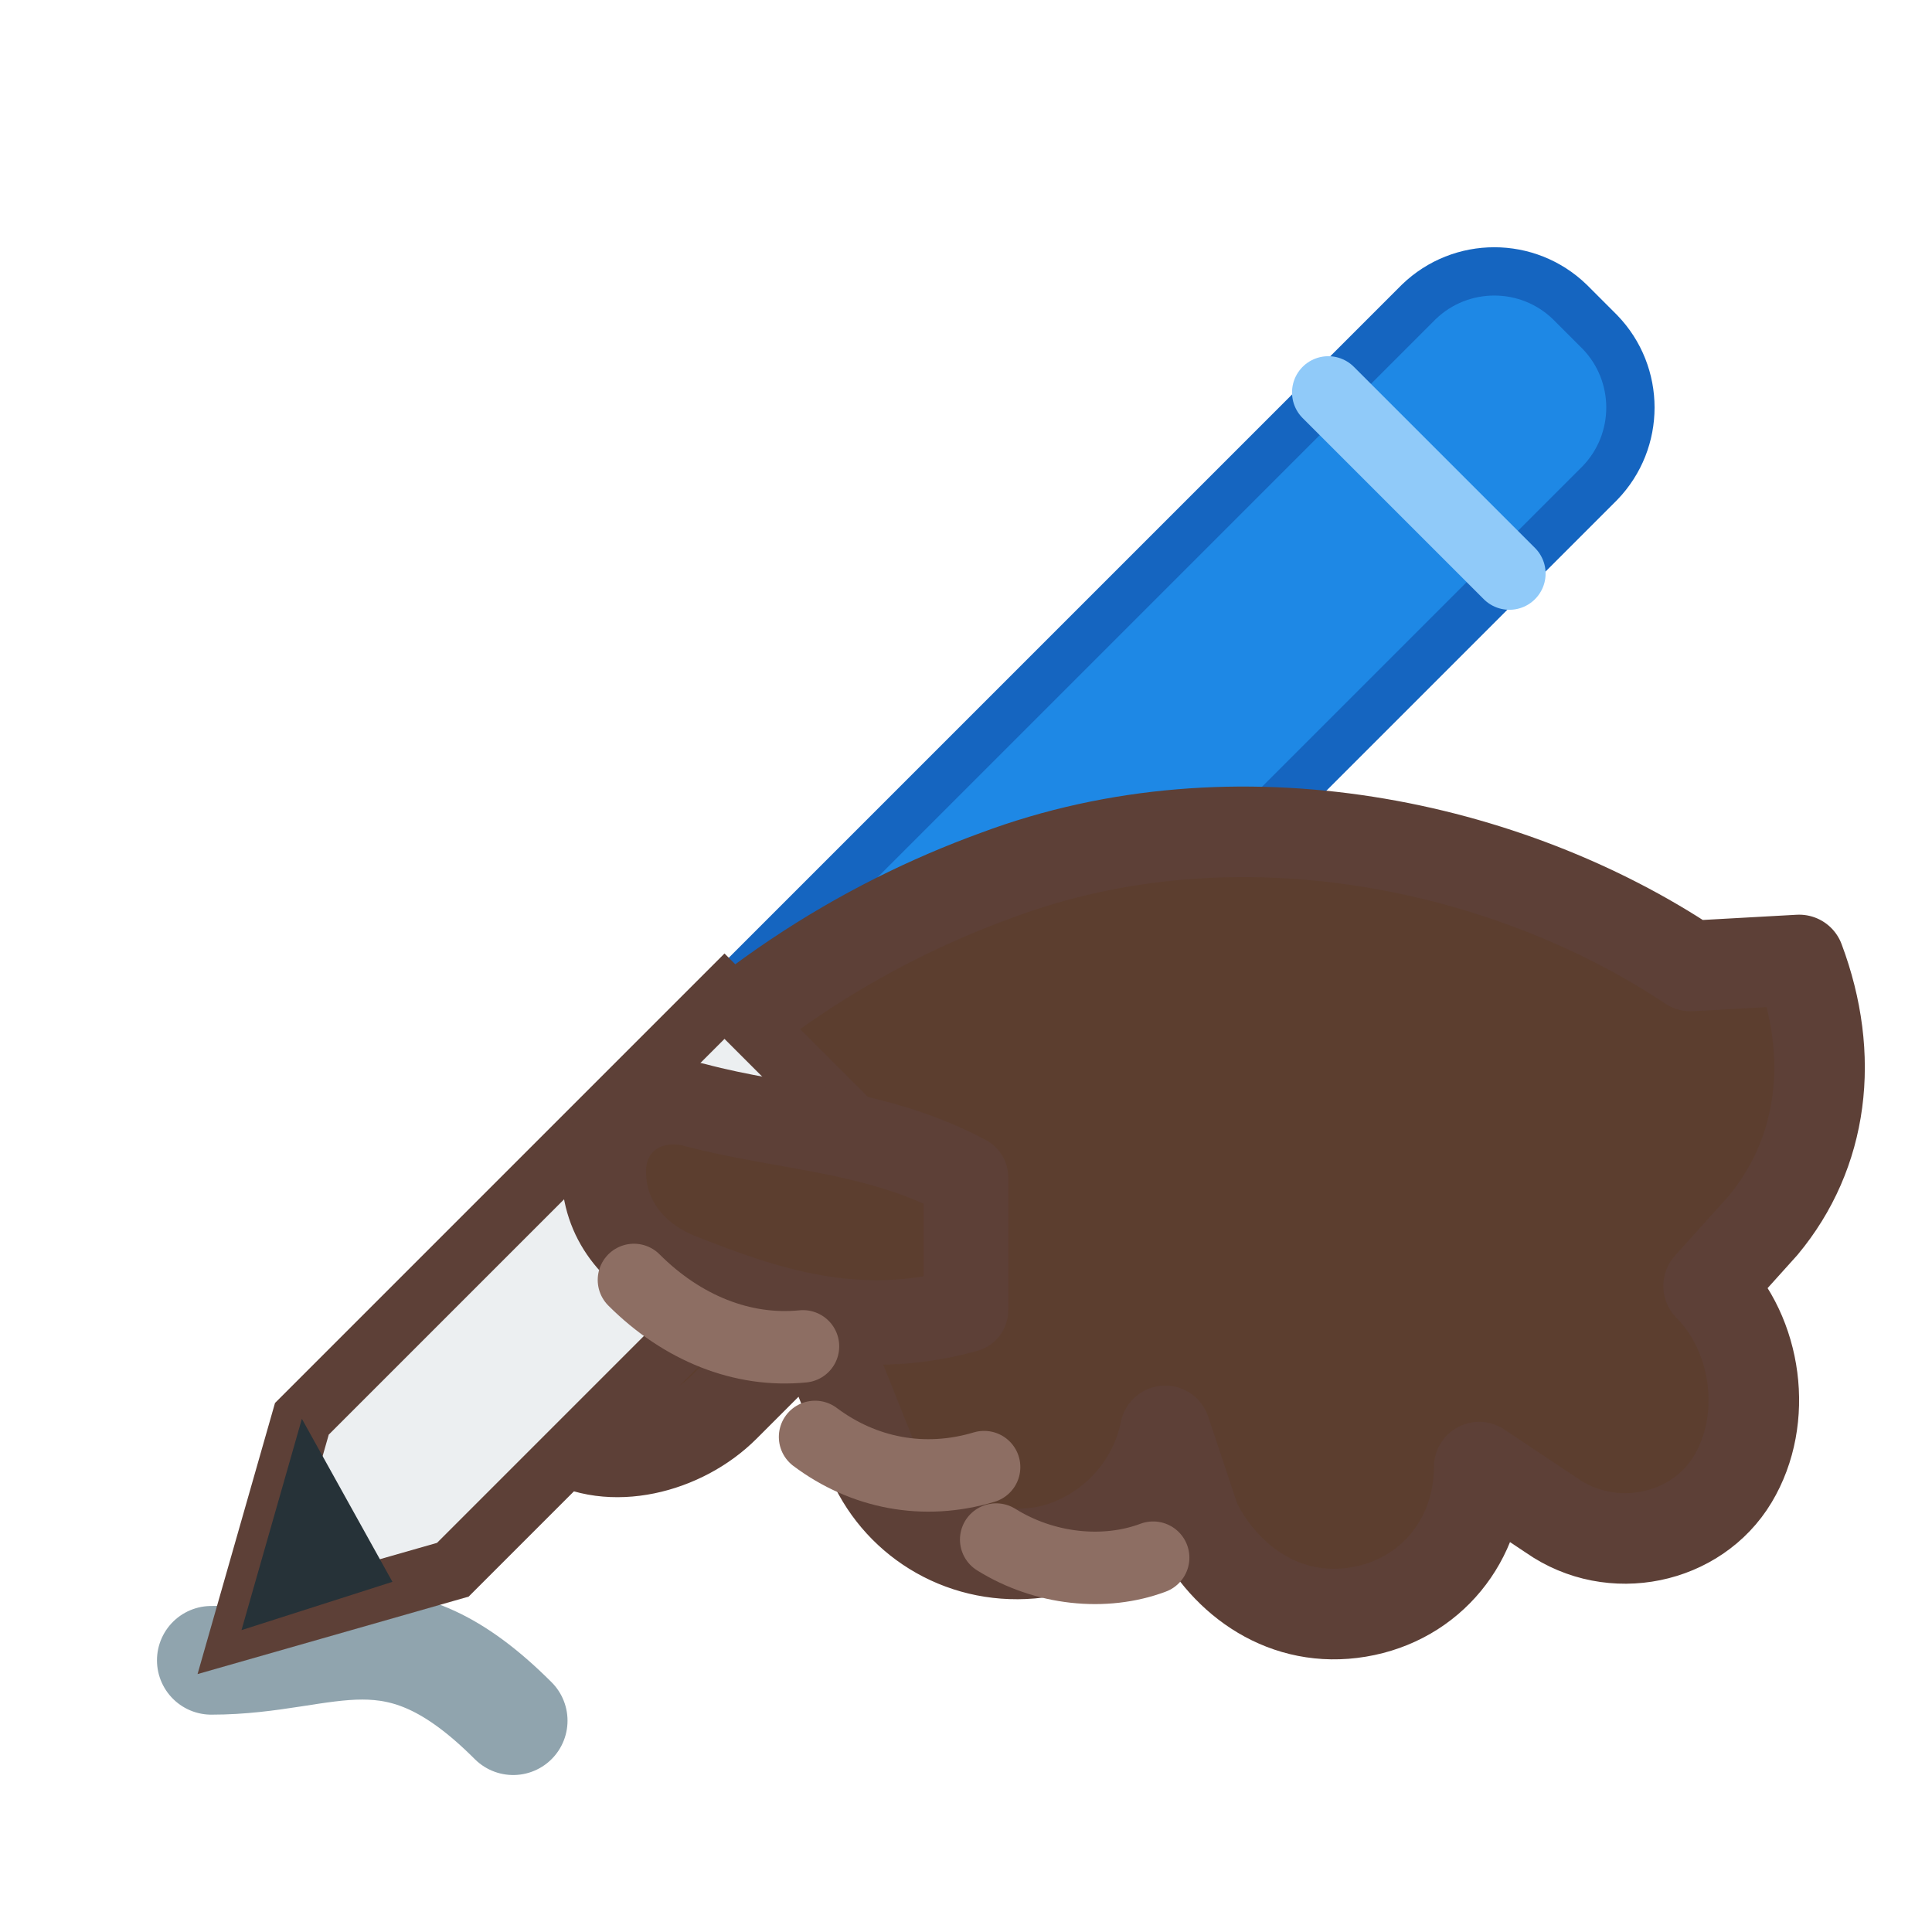
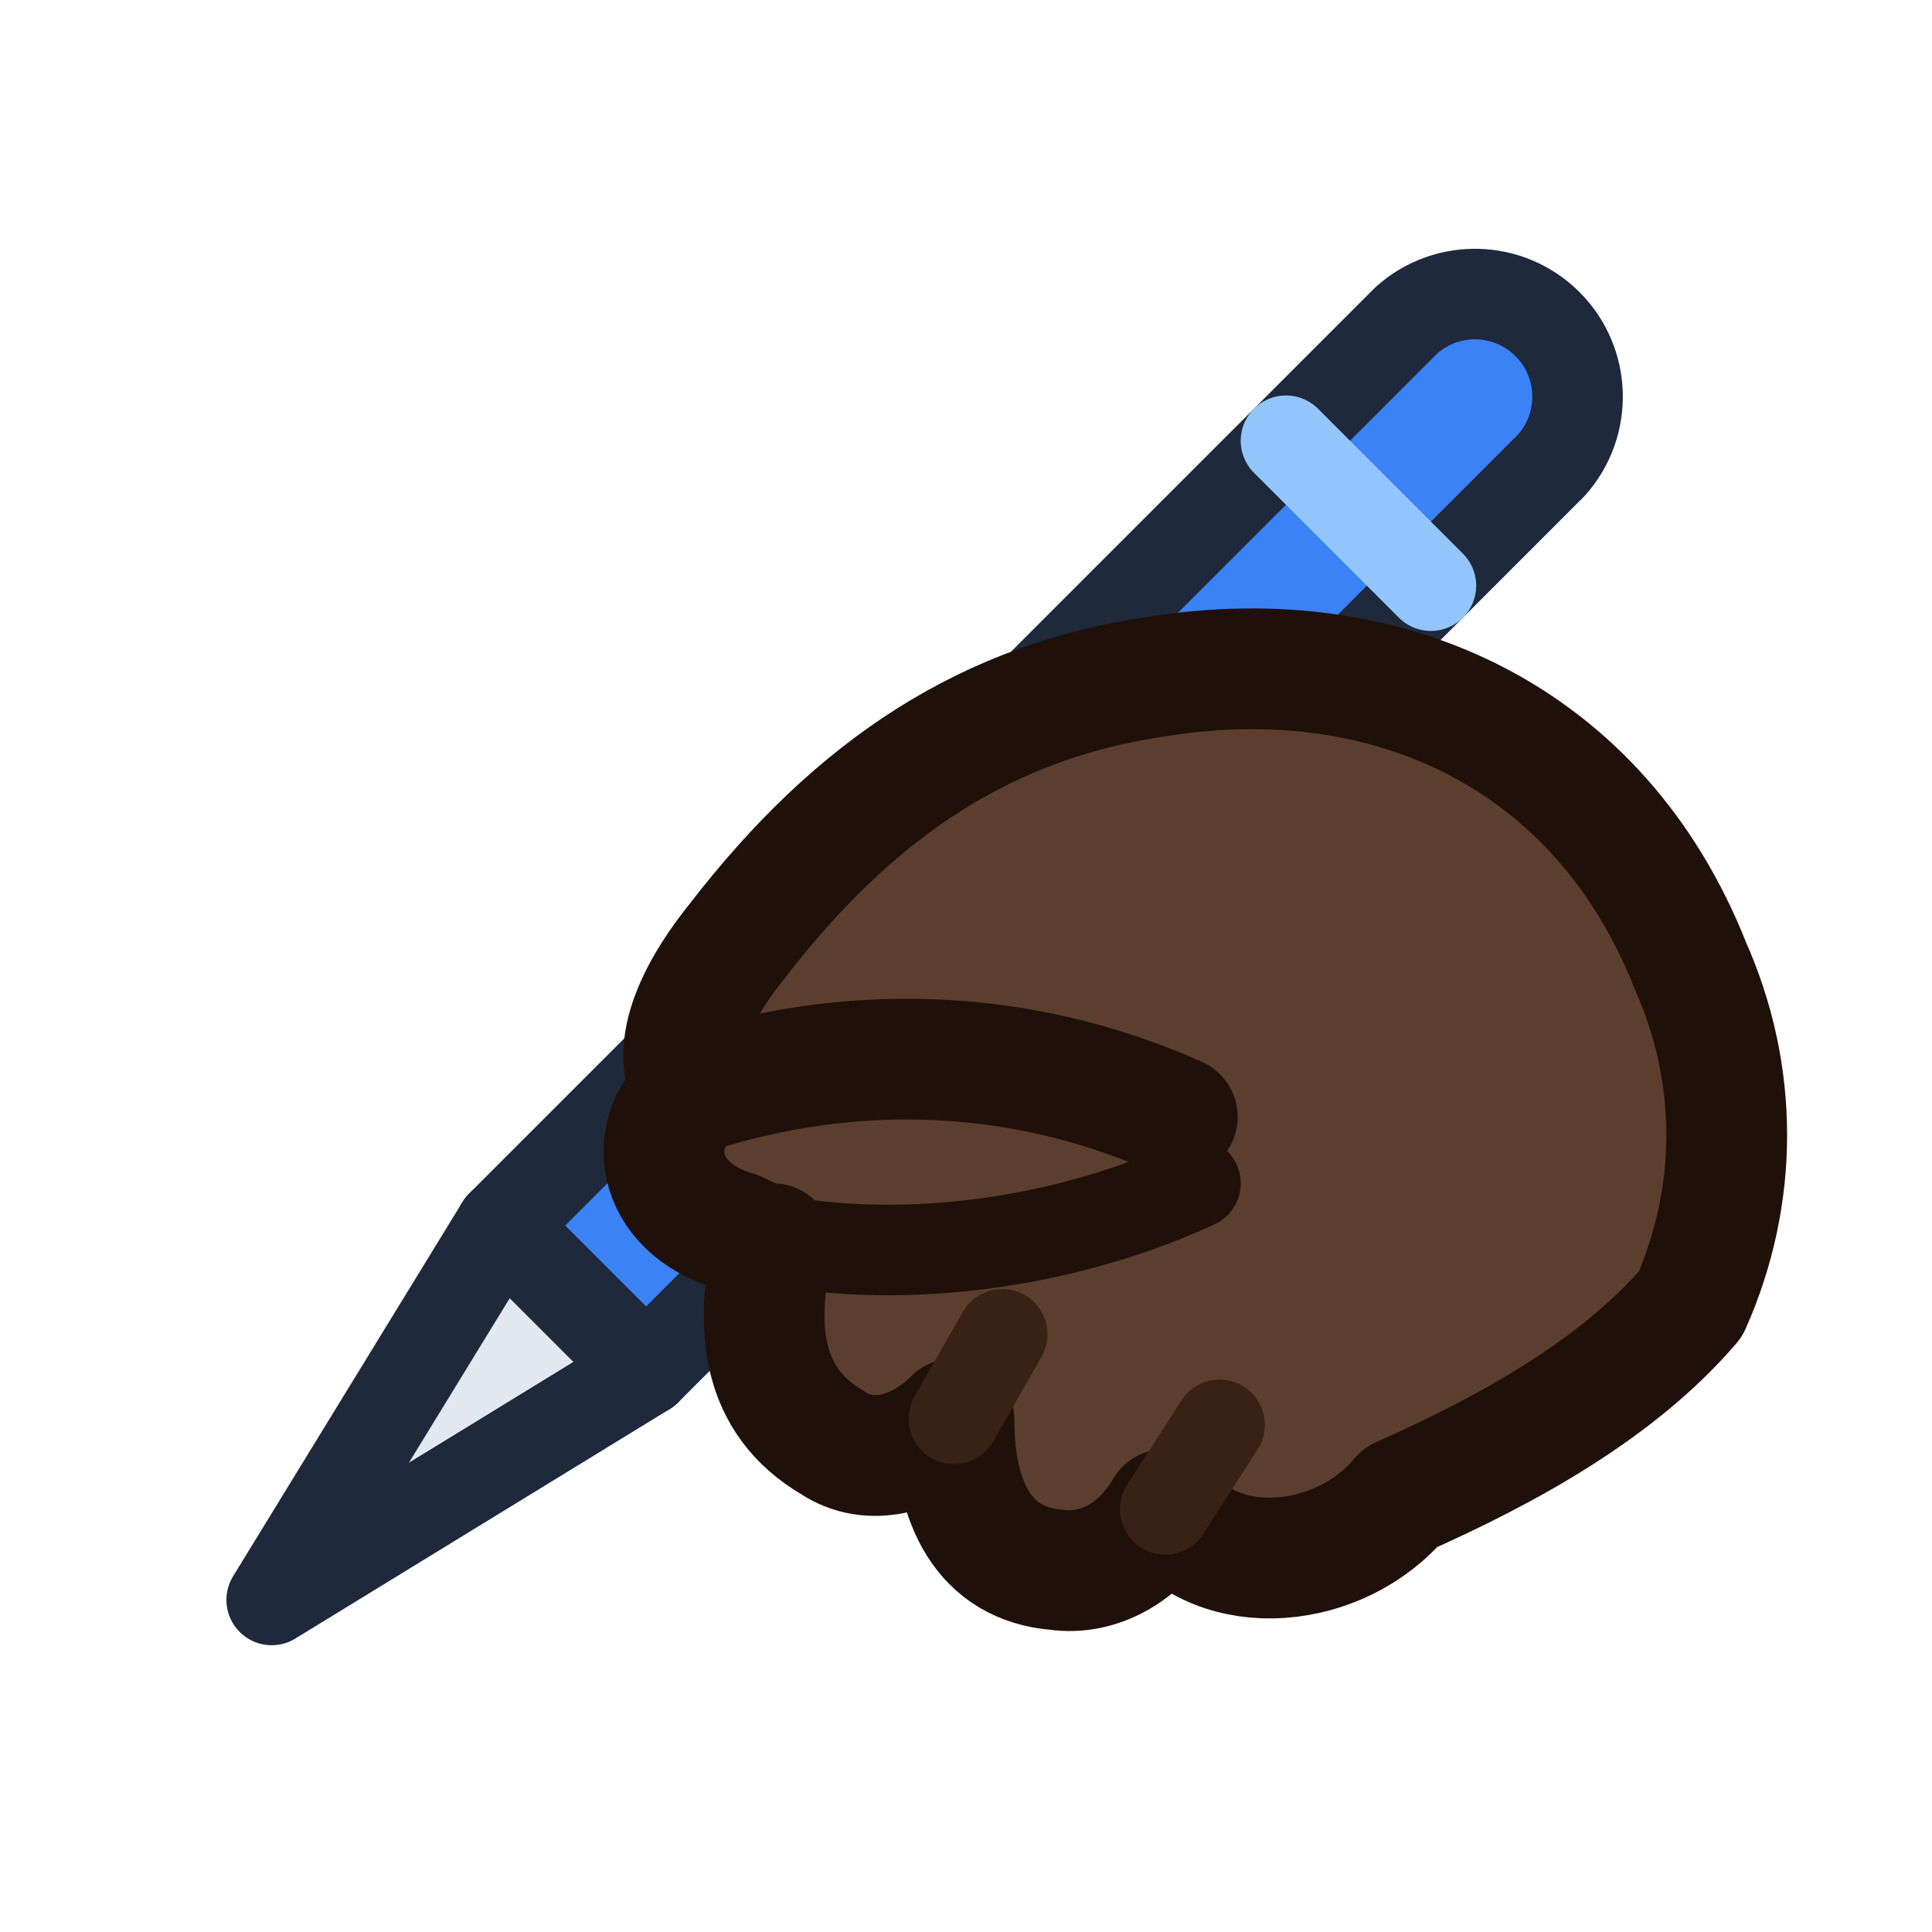
<svg xmlns="http://www.w3.org/2000/svg" viewBox="0 0 32 32" width="32" height="32" fill="none" data-vendor="wimoji" data-id="writing-hand-dark">
-   <g>
-     <path d="M3.5 27.5c2 0 3-1 5 1" stroke="#90A4AE" stroke-width="1.8" stroke-linecap="round" fill="none" />
-     <path d="M12 16.5L23.5 5a1.8 1.8 0 0 1 2.5 0l.5.5a1.8 1.8 0 0 1 0 2.5L15 19.5z" fill="#1E88E5" stroke="#1565C0" stroke-width="0.8" />
-     <path d="M22 6.5l3 3" stroke="#90CAF9" stroke-width="1.2" stroke-linecap="round" />
-     <path d="M28 16c-3-2-7.5-3-11.5-1.5-2.2.8-4.5 2.2-6.5 4.5l-1.5 2c-.6 1-.2 2.2.8 2.8.8.5 2 .2 2.7-.5l1.5-1.5 1 2.5c.5 1 1.6 1.6 2.8 1.4 1-.2 1.8-1 2-2l.5 1.5c.5 1 1.5 1.7 2.7 1.5 1.2-.2 2-1.2 2-2.4l1.2.8c1 .7 2.4.4 3-.6.6-1 .4-2.4-.4-3.2l.9-1c1-1.2 1.2-2.8.6-4.4z" fill="#5C3E2F" stroke="#5D4037" stroke-width="1.5" stroke-linecap="round" stroke-linejoin="round" />
-     <polygon points="12,16.5 5,23.5 4,27 7.5,26 14.5,19" fill="#ECEFF1" stroke="#5D4037" stroke-width="1" />
-     <polygon points="5,23.5 4,27 6.5,26.2" fill="#263238" />
-     <path d="M16 19.5c-1.5-.8-3-.8-4.5-1.2-.8-.2-1.5.3-1.5 1.1s.5 1.4 1.2 1.7c1.5.6 3 1.1 4.8.6z" fill="#5C3E2F" stroke="#5D4037" stroke-width="1.4" stroke-linecap="round" stroke-linejoin="round" />
-     <path d="M10.5 21.2c.8.8 1.8 1.2 2.8 1.1" stroke="#8D6E63" stroke-width="1.2" stroke-linecap="round" fill="none" />
-     <path d="M13.5 23.8c.8.6 1.8.8 2.8.5" stroke="#8D6E63" stroke-width="1.2" stroke-linecap="round" fill="none" />
-     <path d="M16.5 25.5c.8.5 1.8.6 2.6.3" stroke="#8D6E63" stroke-width="1.2" stroke-linecap="round" fill="none" />
+   <g stroke-linecap="round" stroke-linejoin="round">
+     <path d="M14.5,14.1 L23.3,5.3 A1.7,1.7 0 0 1 25.7,7.7 L16.9,16.5 Z" fill="#3B82F6" stroke="#1E293B" stroke-width="1.5" />
+     <line x1="21.3" y1="7.3" x2="23.7" y2="9.7" stroke="#93C5FD" stroke-width="1.5" />
+     <polygon points="11.5,17.1 8.3,20.3 10.7,22.7 13.9,19.5" fill="#3B82F6" stroke="#1E293B" stroke-width="1.5" />
+     <polygon points="8.3,20.3 4.5,26.5 10.7,22.7" fill="#E2E8F0" stroke="#1E293B" stroke-width="1.5" />
+     <polygon points="4.5,26.5 6.02,24.02 6.98,24.98" fill="#1E293B" />
+     <path d="M28.0,16.0 C26.5,12.2 23.0,10.6 19.2,11.2 C16.4,11.6 14.2,13.0 12.2,15.6 C11.4,16.6 11.1,17.5 11.5,18.1 C10.7,18.7 10.8,20.0 12.2,20.4 C12.4,20.5 12.6,20.6 12.8,20.6 C12.5,22.0 12.6,23.2 13.8,23.9 C14.4,24.3 15.2,24.1 15.8,23.5 C15.8,24.9 16.3,25.9 17.5,26.0 C18.2,26.1 18.9,25.7 19.3,25.0 C20.2,26.2 22.2,26.0 23.2,24.8 C25.0,24.0 26.8,23.0 28.0,21.6 C28.8,19.8 28.8,17.8 28.0,16.0 Z" fill="#5C3E2F" stroke="#1F110A" stroke-width="2" />
+     <path d="M19.5,18.5 C16.8,17.3 14.0,17.3 11.5,18.1" stroke="#1F110A" stroke-width="2" fill="none" />
+     <path d="M12.2,20.4 C14.5,21.0 17.4,20.7 19.8,19.6" stroke="#1F110A" stroke-width="1.5" fill="none" />
+     <path d="M15.8,23.5 L16.6,22.1" stroke="#382216" stroke-width="1.5" fill="none" />
+     <path d="M19.3,25.0 L20.2,23.6" stroke="#382216" stroke-width="1.5" fill="none" />
  </g>
</svg>
